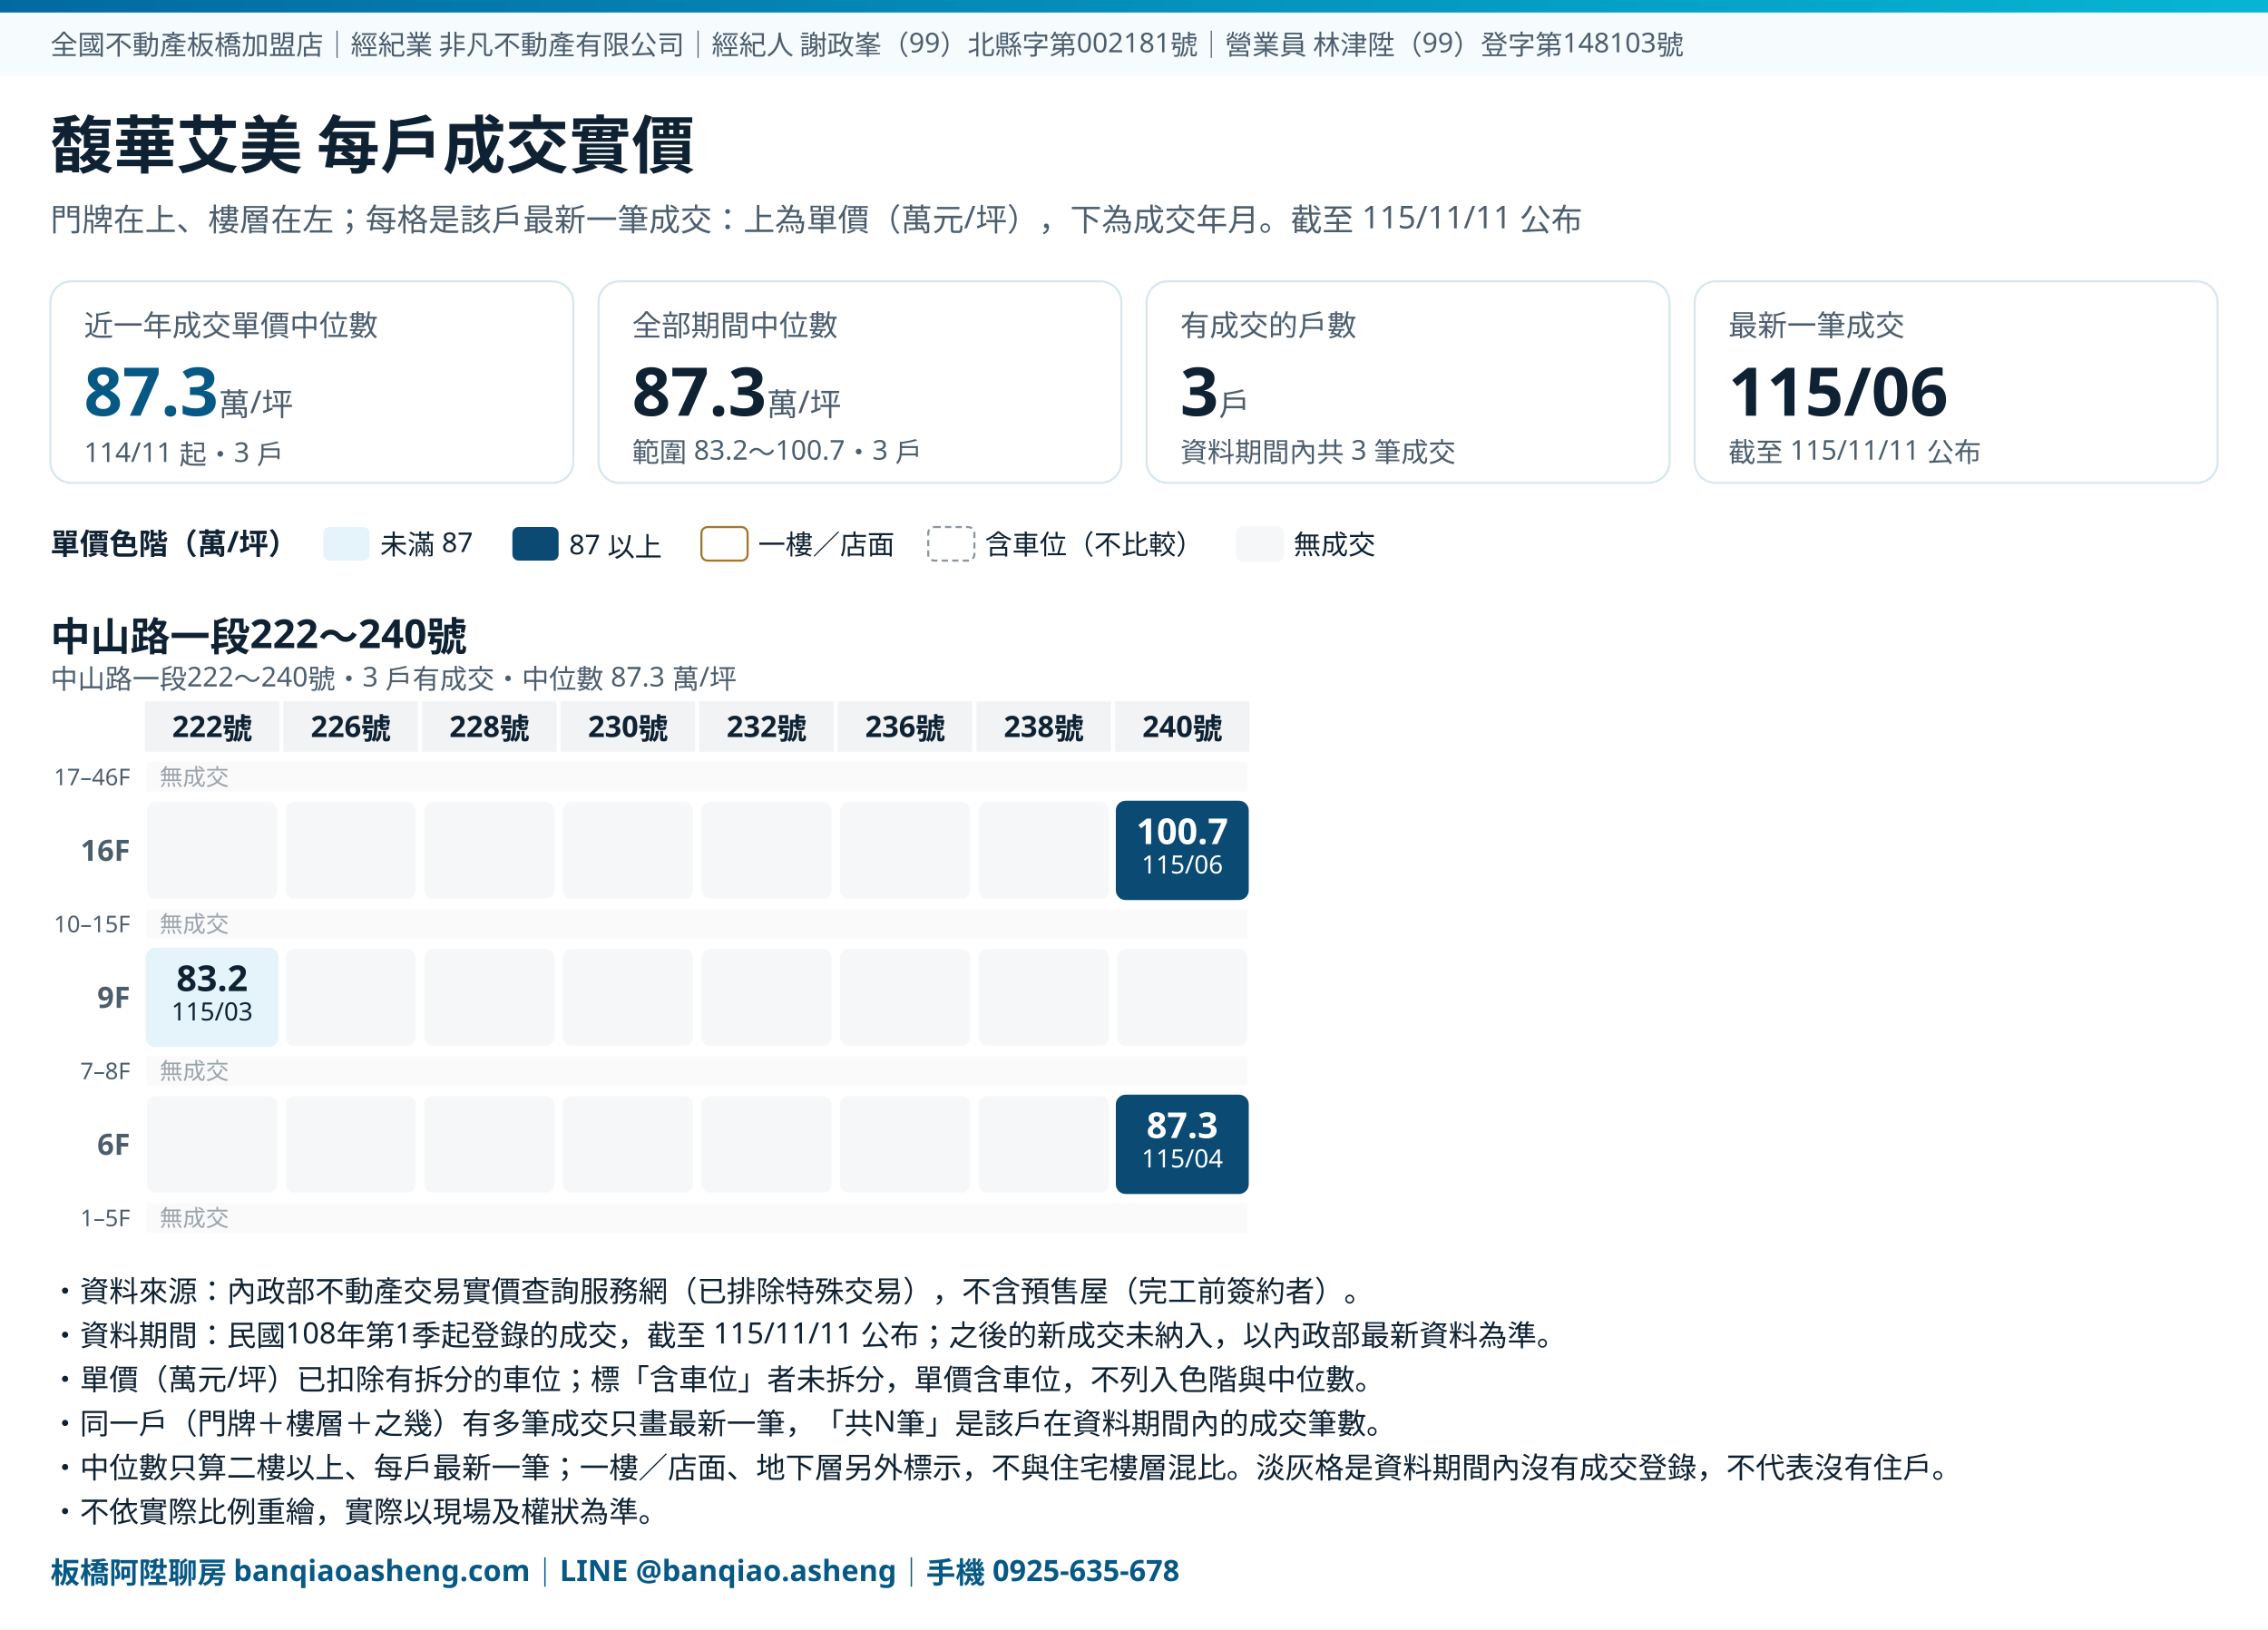
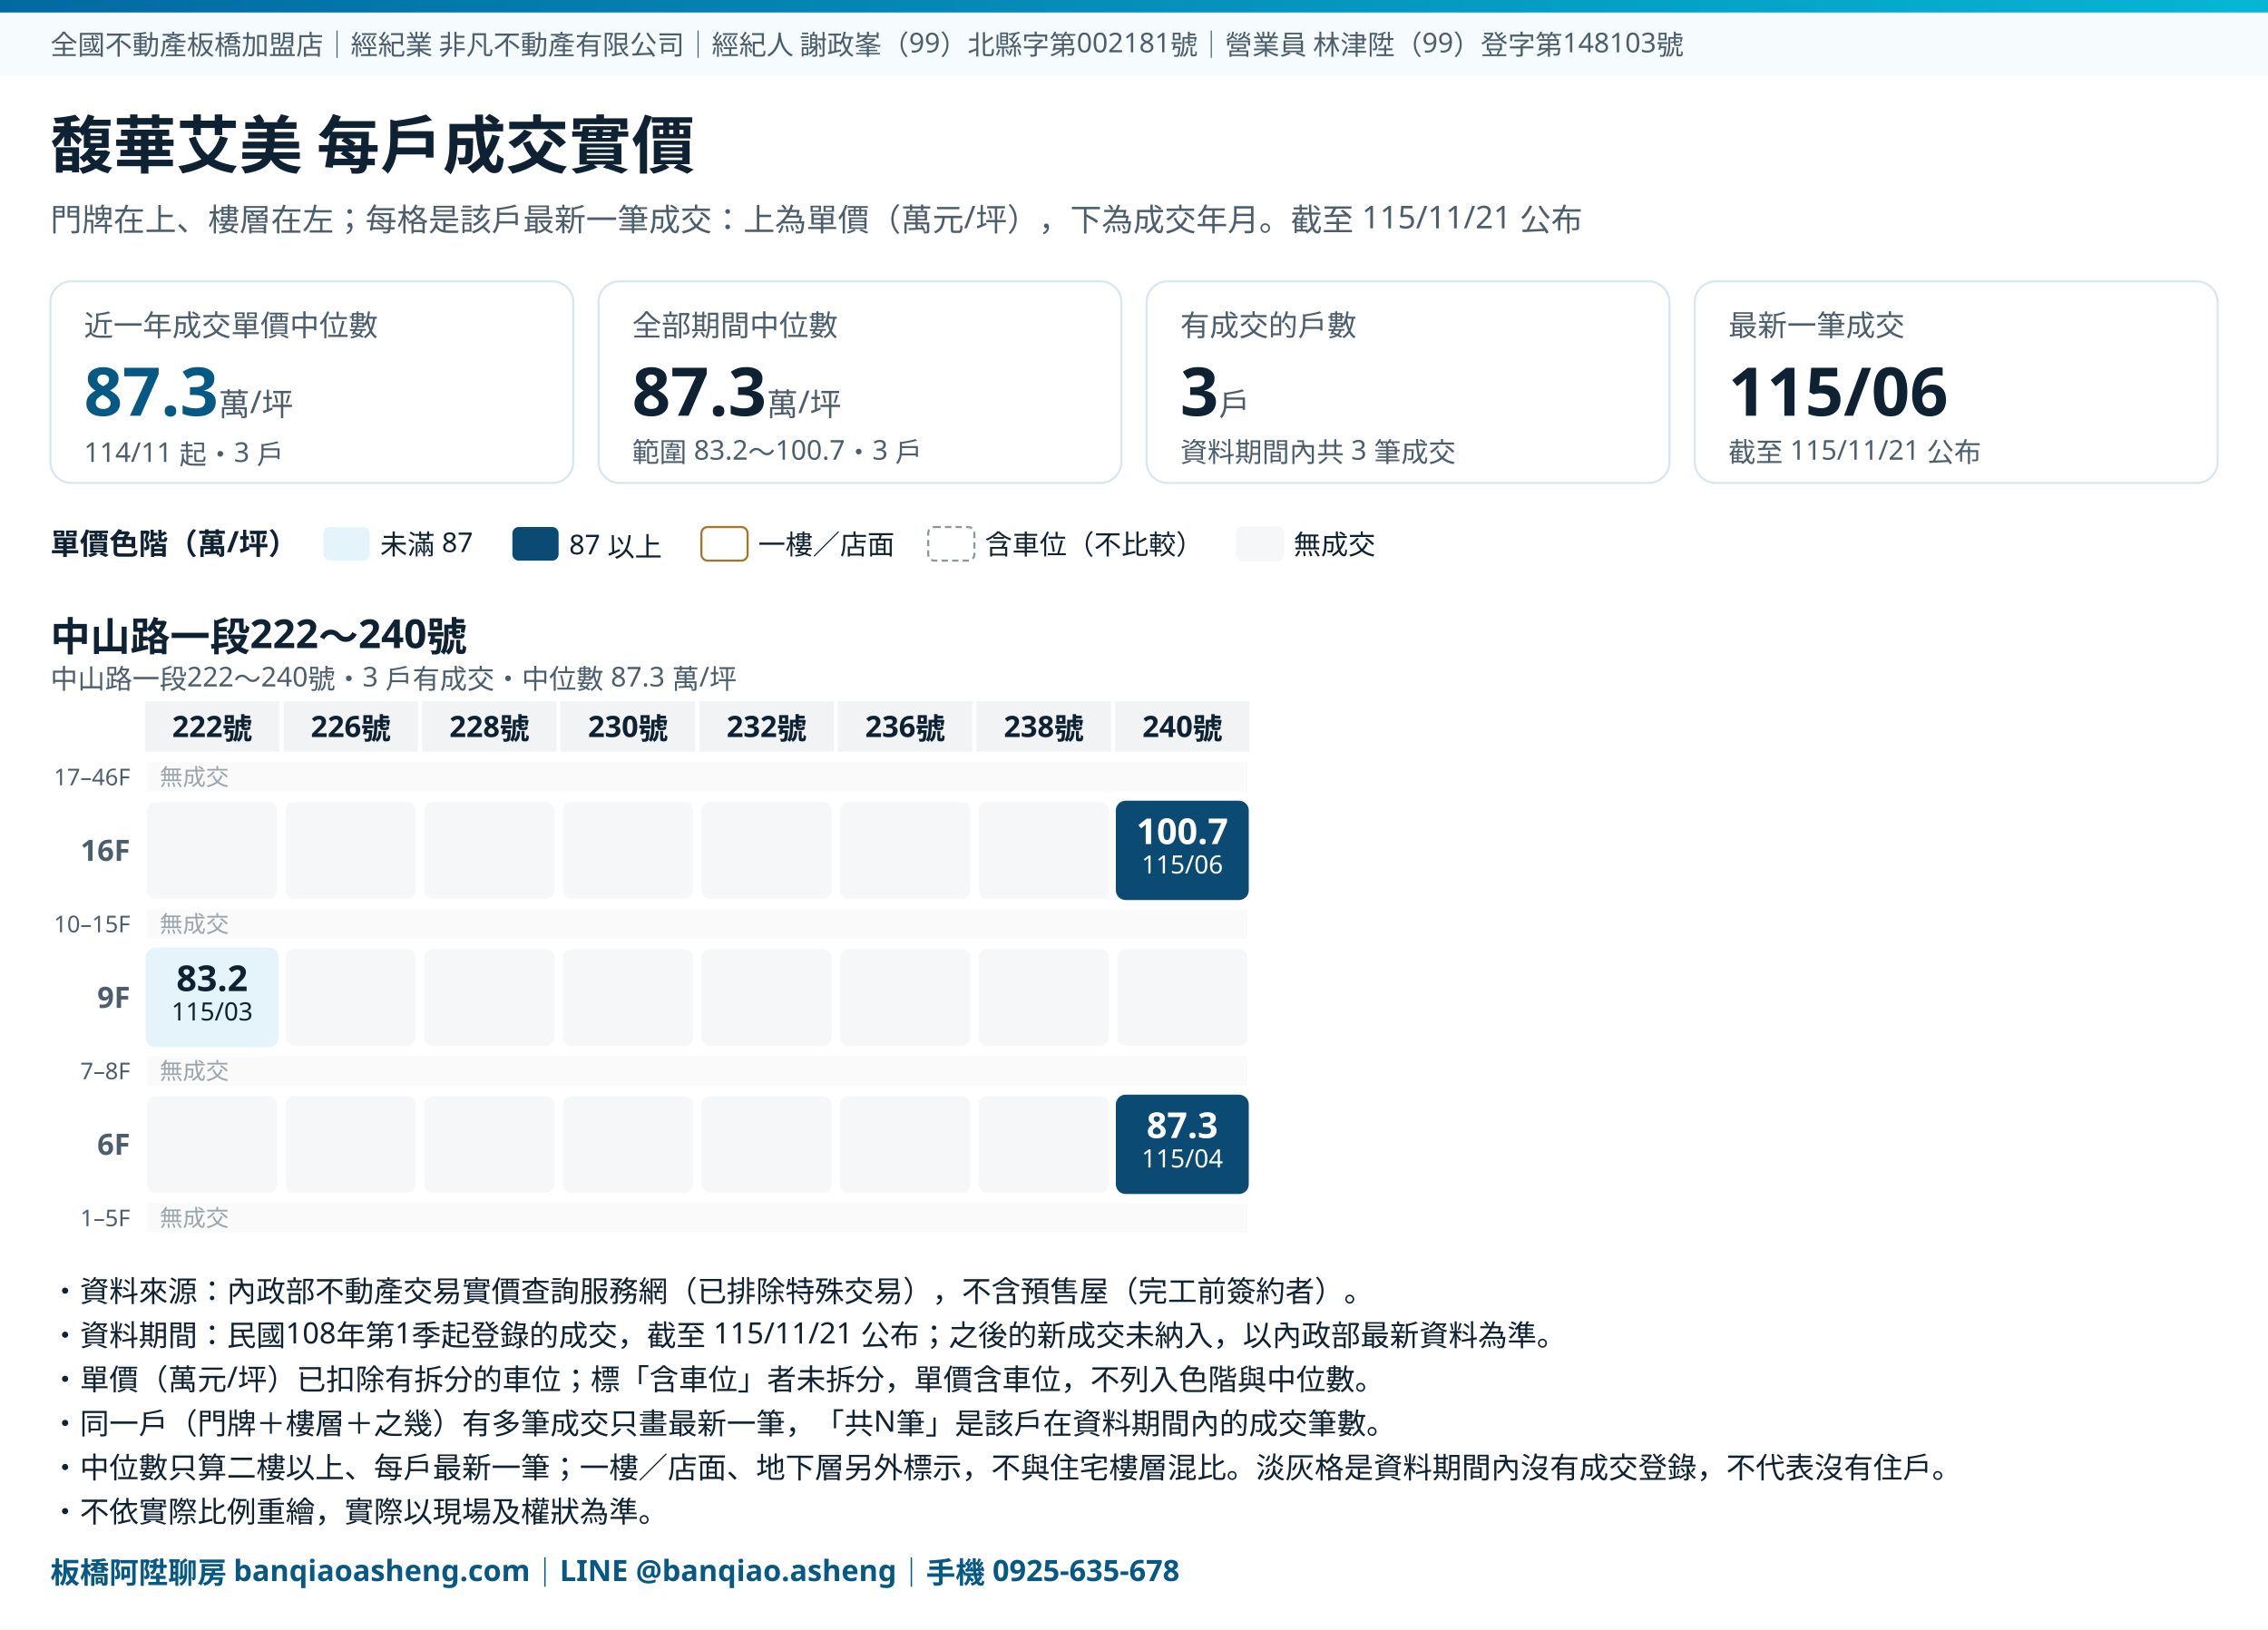
<svg xmlns="http://www.w3.org/2000/svg" viewBox="0 0 1080 776" preserveAspectRatio="xMidYMin meet" style="width:100%;height:auto;max-width:1080px" font-family="Noto Sans TC, Microsoft JhengHei, PingFang TC, sans-serif">
  <rect width="100%" height="100%" fill="#FFFFFF" />
  <defs>
    <linearGradient id="band" x1="0" x2="1" y1="0" y2="0">
      <stop offset="0" stop-color="#0369A1" />
      <stop offset="1" stop-color="#06B6D4" />
    </linearGradient>
  </defs>
  <rect x="0" y="0" width="1080" height="6" fill="url(#band)" />
  <rect x="0" y="6" width="1080" height="30" fill="#F6FBFD" />
  <text x="24" y="26" font-size="13" fill="#4C5E6E">全國不動產板橋加盟店｜經紀業 非凡不動產有限公司｜經紀人 謝政峯（99）北縣字第002181號｜營業員 林津陞（99）登字第148103號</text>
  <text x="24" y="80" font-size="30" font-weight="700" fill="#0F2233">馥華艾美 每戶成交實價</text>
-   <text x="24" y="110" font-size="15" fill="#4C5E6E">門牌在上、樓層在左；每格是該戶最新一筆成交：上為單價（萬元/坪），下為成交年月。截至 115/11/11 公布</text>
+   <text x="24" y="110" font-size="15" fill="#4C5E6E">門牌在上、樓層在左；每格是該戶最新一筆成交：上為單價（萬元/坪），下為成交年月。截至 115/11/21 公布</text>
  <rect x="24.0" y="134" width="249.0" height="96" rx="10" fill="#FFFFFF" stroke="#D7E6EF" />
  <text x="40.0" y="160" font-size="14" fill="#4C5E6E">近一年成交單價中位數</text>
  <text x="40.0" y="198" font-size="32" font-weight="700" fill="#075985">87.3<tspan font-size="15" font-weight="400" fill="#4C5E6E"> 萬/坪</tspan>
  </text>
  <text x="40.0" y="220" font-size="13" fill="#4C5E6E">114/11 起・3 戶</text>
  <rect x="285.0" y="134" width="249.0" height="96" rx="10" fill="#FFFFFF" stroke="#D7E6EF" />
  <text x="301.0" y="160" font-size="14" fill="#4C5E6E">全部期間中位數</text>
  <text x="301.0" y="198" font-size="32" font-weight="700" fill="#0F2233">87.3<tspan font-size="15" font-weight="400" fill="#4C5E6E"> 萬/坪</tspan>
  </text>
  <text x="301.0" y="220" font-size="13" fill="#4C5E6E">範圍 83.2～100.7・3 戶</text>
  <rect x="546.0" y="134" width="249.0" height="96" rx="10" fill="#FFFFFF" stroke="#D7E6EF" />
  <text x="562.0" y="160" font-size="14" fill="#4C5E6E">有成交的戶數</text>
  <text x="562.0" y="198" font-size="32" font-weight="700" fill="#0F2233">3<tspan font-size="15" font-weight="400" fill="#4C5E6E"> 戶</tspan>
  </text>
  <text x="562.0" y="220" font-size="13" fill="#4C5E6E">資料期間內共 3 筆成交</text>
  <rect x="807.0" y="134" width="249.0" height="96" rx="10" fill="#FFFFFF" stroke="#D7E6EF" />
  <text x="823.0" y="160" font-size="14" fill="#4C5E6E">最新一筆成交</text>
  <text x="823.0" y="198" font-size="32" font-weight="700" fill="#0F2233">115/06<tspan font-size="15" font-weight="400" fill="#4C5E6E"> </tspan>
  </text>
-   <text x="823.0" y="220" font-size="13" fill="#4C5E6E">截至 115/11/11 公布</text>
+   <text x="823.0" y="220" font-size="13" fill="#4C5E6E">截至 115/11/21 公布</text>
  <text x="24" y="264" font-size="14" font-weight="700" fill="#0F2233">單價色階（萬/坪）</text>
  <rect x="154" y="251" width="22" height="16" rx="3" fill="#E4F4FA" />
  <text x="181" y="264" font-size="13" fill="#0F2233">未滿 87</text>
  <rect x="244" y="251" width="22" height="16" rx="3" fill="#0B4A73" />
  <text x="271" y="264" font-size="13" fill="#0F2233">87 以上</text>
  <rect x="334" y="251" width="22" height="16" rx="3" fill="#FFFFFF" stroke="#A4762A" />
  <text x="361" y="264" font-size="13" fill="#0F2233">一樓／店面</text>
  <rect x="442" y="251" width="22" height="16" rx="3" fill="#FFFFFF" stroke="#8A969E" stroke-dasharray="3 2" />
  <text x="469" y="264" font-size="13" fill="#0F2233">含車位（不比較）</text>
  <rect x="589" y="251" width="22" height="16" rx="3" fill="#F6F7F8" stroke="#F6F7F8" />
  <text x="616" y="264" font-size="13" fill="#0F2233">無成交</text>
  <text x="24" y="310" font-size="19" font-weight="700" fill="#0F2233">中山路一段222～240號</text>
  <text x="24" y="328" font-size="13" fill="#4C5E6E">中山路一段222～240號・3 戶有成交・中位數 87.3 萬/坪</text>
  <rect x="69" y="334" width="64" height="24" fill="#F1F3F4" />
  <text x="101" y="351" font-size="14" font-weight="700" fill="#0F2233" text-anchor="middle">222號</text>
  <rect x="135" y="334" width="64" height="24" fill="#F1F3F4" />
  <text x="167" y="351" font-size="14" font-weight="700" fill="#0F2233" text-anchor="middle">226號</text>
  <rect x="201" y="334" width="64" height="24" fill="#F1F3F4" />
  <text x="233" y="351" font-size="14" font-weight="700" fill="#0F2233" text-anchor="middle">228號</text>
  <rect x="267" y="334" width="64" height="24" fill="#F1F3F4" />
  <text x="299" y="351" font-size="14" font-weight="700" fill="#0F2233" text-anchor="middle">230號</text>
  <rect x="333" y="334" width="64" height="24" fill="#F1F3F4" />
  <text x="365" y="351" font-size="14" font-weight="700" fill="#0F2233" text-anchor="middle">232號</text>
  <rect x="399" y="334" width="64" height="24" fill="#F1F3F4" />
  <text x="431" y="351" font-size="14" font-weight="700" fill="#0F2233" text-anchor="middle">236號</text>
  <rect x="465" y="334" width="64" height="24" fill="#F1F3F4" />
  <text x="497" y="351" font-size="14" font-weight="700" fill="#0F2233" text-anchor="middle">238號</text>
  <rect x="531" y="334" width="64" height="24" fill="#F1F3F4" />
  <text x="563" y="351" font-size="14" font-weight="700" fill="#0F2233" text-anchor="middle">240號</text>
  <rect x="70" y="363" width="524" height="14" fill="#FAFAFB" />
  <text x="62" y="374" font-size="11" fill="#4C5E6E" text-anchor="end">17–46F</text>
  <text x="76" y="374" font-size="11" fill="#9AA5AC">無成交</text>
  <text x="62" y="410" font-size="14" font-weight="700" fill="#4C5E6E" text-anchor="end">16F</text>
  <rect x="70" y="382" width="62" height="46" rx="4" fill="#F6F7F8" />
  <rect x="136" y="382" width="62" height="46" rx="4" fill="#F6F7F8" />
  <rect x="202" y="382" width="62" height="46" rx="4" fill="#F6F7F8" />
  <rect x="268" y="382" width="62" height="46" rx="4" fill="#F6F7F8" />
  <rect x="334" y="382" width="62" height="46" rx="4" fill="#F6F7F8" />
  <rect x="400" y="382" width="62" height="46" rx="4" fill="#F6F7F8" />
  <rect x="466" y="382" width="62" height="46" rx="4" fill="#F6F7F8" />
  <rect x="532" y="382" width="62" height="46" rx="4" fill="#0B4A73" stroke="#0B4A73" stroke-width="1.3" />
  <text x="563" y="402" font-size="17" font-weight="700" fill="#FFFFFF" text-anchor="middle">100.7</text>
  <text x="563" y="416" font-size="12" fill="#FFFFFF" text-anchor="middle">115/06</text>
  <rect x="70" y="433" width="524" height="14" fill="#FAFAFB" />
  <text x="62" y="444" font-size="11" fill="#4C5E6E" text-anchor="end">10–15F</text>
  <text x="76" y="444" font-size="11" fill="#9AA5AC">無成交</text>
  <text x="62" y="480" font-size="14" font-weight="700" fill="#4C5E6E" text-anchor="end">9F</text>
  <rect x="70" y="452" width="62" height="46" rx="4" fill="#E4F4FA" stroke="#E4F4FA" stroke-width="1.3" />
  <text x="101" y="472" font-size="17" font-weight="700" fill="#0F2233" text-anchor="middle">83.2</text>
  <text x="101" y="486" font-size="12" fill="#0F2233" text-anchor="middle">115/03</text>
  <rect x="136" y="452" width="62" height="46" rx="4" fill="#F6F7F8" />
  <rect x="202" y="452" width="62" height="46" rx="4" fill="#F6F7F8" />
  <rect x="268" y="452" width="62" height="46" rx="4" fill="#F6F7F8" />
  <rect x="334" y="452" width="62" height="46" rx="4" fill="#F6F7F8" />
  <rect x="400" y="452" width="62" height="46" rx="4" fill="#F6F7F8" />
  <rect x="466" y="452" width="62" height="46" rx="4" fill="#F6F7F8" />
  <rect x="532" y="452" width="62" height="46" rx="4" fill="#F6F7F8" />
  <rect x="70" y="503" width="524" height="14" fill="#FAFAFB" />
  <text x="62" y="514" font-size="11" fill="#4C5E6E" text-anchor="end">7–8F</text>
  <text x="76" y="514" font-size="11" fill="#9AA5AC">無成交</text>
  <text x="62" y="550" font-size="14" font-weight="700" fill="#4C5E6E" text-anchor="end">6F</text>
  <rect x="70" y="522" width="62" height="46" rx="4" fill="#F6F7F8" />
  <rect x="136" y="522" width="62" height="46" rx="4" fill="#F6F7F8" />
  <rect x="202" y="522" width="62" height="46" rx="4" fill="#F6F7F8" />
  <rect x="268" y="522" width="62" height="46" rx="4" fill="#F6F7F8" />
  <rect x="334" y="522" width="62" height="46" rx="4" fill="#F6F7F8" />
  <rect x="400" y="522" width="62" height="46" rx="4" fill="#F6F7F8" />
  <rect x="466" y="522" width="62" height="46" rx="4" fill="#F6F7F8" />
  <rect x="532" y="522" width="62" height="46" rx="4" fill="#0B4A73" stroke="#0B4A73" stroke-width="1.3" />
  <text x="563" y="542" font-size="17" font-weight="700" fill="#FFFFFF" text-anchor="middle">87.3</text>
  <text x="563" y="556" font-size="12" fill="#FFFFFF" text-anchor="middle">115/04</text>
  <rect x="70" y="573" width="524" height="14" fill="#FAFAFB" />
  <text x="62" y="584" font-size="11" fill="#4C5E6E" text-anchor="end">1–5F</text>
  <text x="76" y="584" font-size="11" fill="#9AA5AC">無成交</text>
  <text x="24" y="620" font-size="14" fill="#0F2233">・資料來源：內政部不動產交易實價查詢服務網（已排除特殊交易），不含預售屋（完工前簽約者）。</text>
-   <text x="24" y="641" font-size="14" fill="#0F2233">・資料期間：民國108年第1季起登錄的成交，截至 115/11/11 公布；之後的新成交未納入，以內政部最新資料為準。</text>
+   <text x="24" y="641" font-size="14" fill="#0F2233">・資料期間：民國108年第1季起登錄的成交，截至 115/11/21 公布；之後的新成交未納入，以內政部最新資料為準。</text>
  <text x="24" y="662" font-size="14" fill="#0F2233">・單價（萬元/坪）已扣除有拆分的車位；標「含車位」者未拆分，單價含車位，不列入色階與中位數。</text>
  <text x="24" y="683" font-size="14" fill="#0F2233">・同一戶（門牌＋樓層＋之幾）有多筆成交只畫最新一筆，「共N筆」是該戶在資料期間內的成交筆數。</text>
  <text x="24" y="704" font-size="14" fill="#0F2233">・中位數只算二樓以上、每戶最新一筆；一樓／店面、地下層另外標示，不與住宅樓層混比。淡灰格是資料期間內沒有成交登錄，不代表沒有住戶。</text>
  <text x="24" y="725" font-size="14" fill="#0F2233">・不依實際比例重繪，實際以現場及權狀為準。</text>
  <text x="24" y="754" font-size="14" font-weight="700" fill="#075985">板橋阿陞聊房 banqiaoasheng.com｜LINE @banqiao.asheng｜手機 0925-635-678</text>
</svg>
